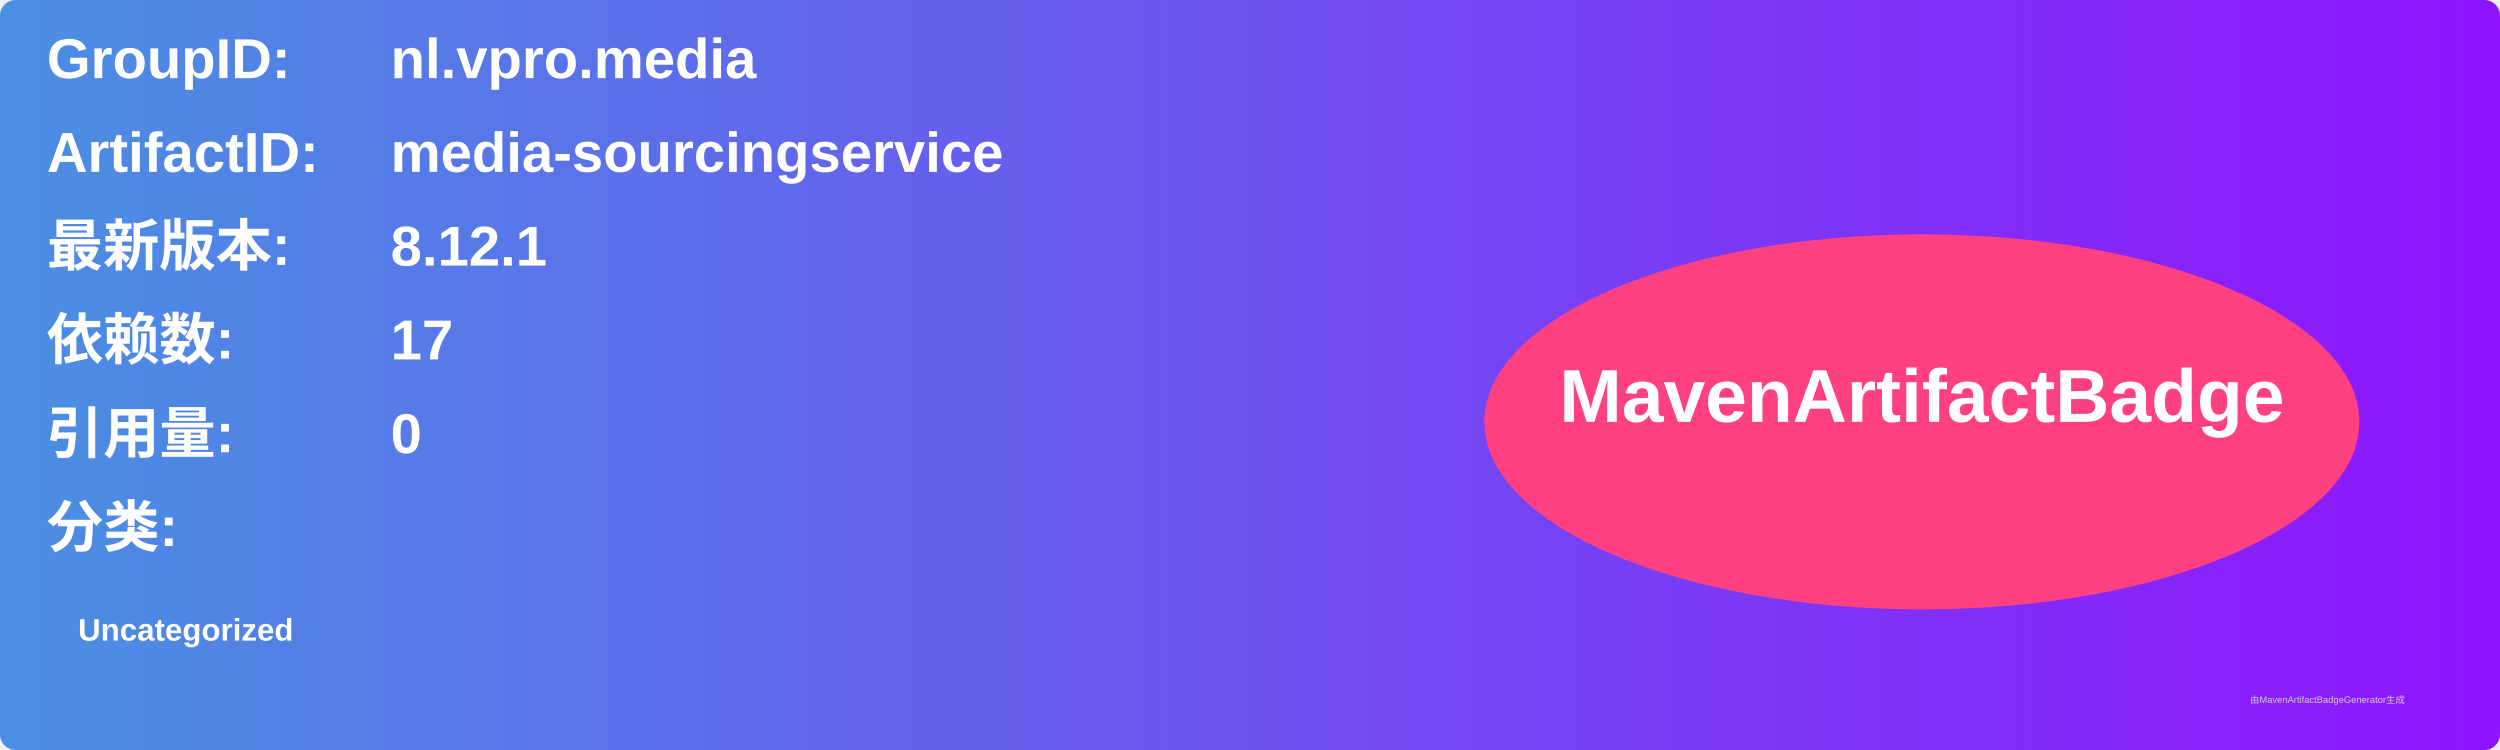
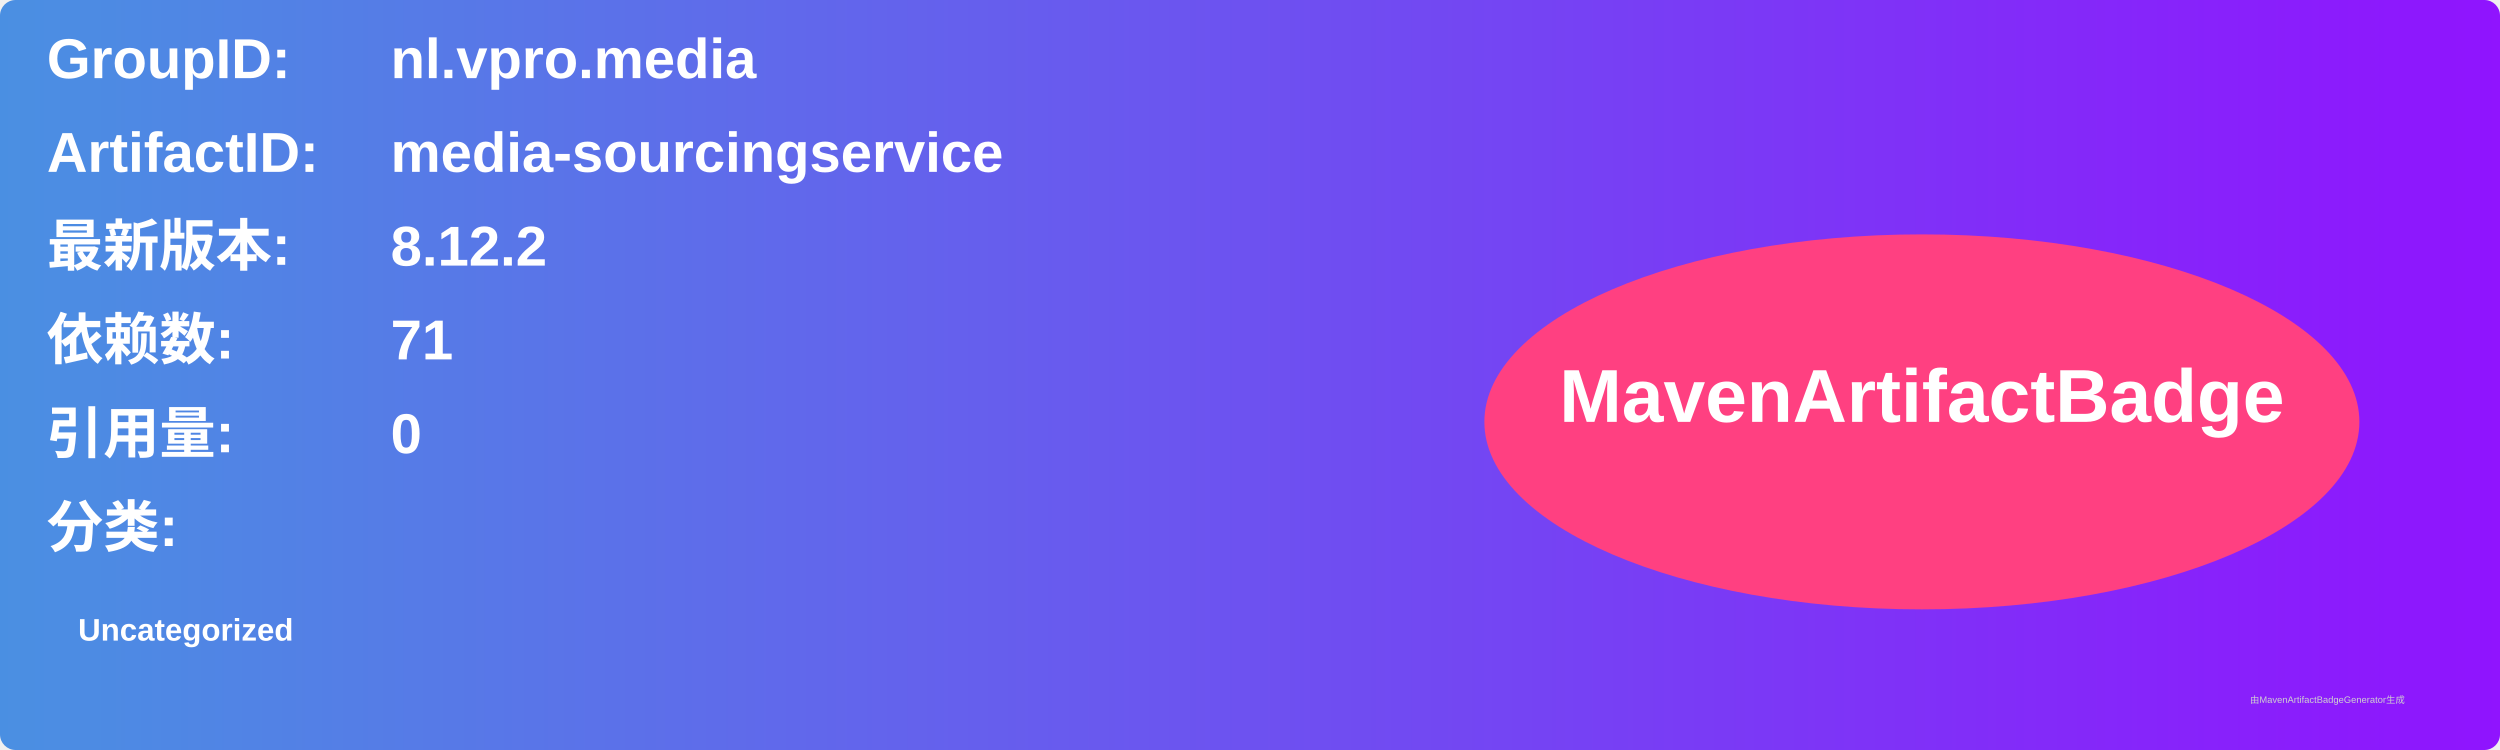
<svg xmlns="http://www.w3.org/2000/svg" width="800" height="240" viewBox="0 0 800 240">
  <linearGradient id="grad" x1="0%" y1="0%" x2="100%" y2="0%">
    <stop offset="0%" stop-color="#4a90e2" />
    <stop offset="100%" stop-color="#9013fe" />
  </linearGradient>
  <rect width="100%" height="100%" rx="5" ry="5" fill="url(#grad)" />
  <g transform="translate(15, 15)">
    <text x="0" y="10" font-family="Arial" font-size="18" fill="white" font-weight="bold" width="260">GroupID:</text>
    <text x="110" y="10" font-family="Arial" font-size="18" fill="white" font-weight="bold" width="460">nl.vpro.media</text>
    <text x="0" y="40" font-family="Arial" font-size="18" fill="white" font-weight="bold" width="260">ArtifactID:</text>
    <text x="110" y="40" font-family="Arial" font-size="18" fill="white" font-weight="bold" width="460">media-sourcingservice</text>
    <text x="0" y="70" font-family="Arial" font-size="18" fill="white" font-weight="bold">最新版本:</text>
    <text x="110" y="70" font-family="Arial" font-size="18" fill="white" font-weight="bold">
-       <tspan font-weight="bold">8.12.1</tspan>
+       <tspan font-weight="bold">8.12.2</tspan>
    </text>
    <text x="0" y="100" font-family="Arial" font-size="18" fill="white" font-weight="bold">依赖数: </text>
    <text x="110" y="100" font-family="Arial" font-size="18" fill="white">
-       <tspan font-weight="bold">17</tspan>
+       <tspan font-weight="bold">71</tspan>
    </text>
    <text x="0" y="130" font-family="Arial" font-size="18" fill="white" font-weight="bold">引用量: </text>
    <text x="110" y="130" font-family="Arial" font-size="18" fill="white">
      <tspan font-weight="bold">0</tspan>
    </text>
    <text x="0" y="160" font-family="Arial" font-size="18" fill="white" font-weight="bold">分类:</text>
    <text x="10" y="190" font-family="Arial" font-size="10" fill="white">
      <tspan font-weight="bold">Uncategorized</tspan>
    </text>
    <ellipse cx="600" cy="120" rx="140" ry="60" fill="#ff4081" />
    <text x="600" y="120" text-anchor="middle" font-family="Arial" font-size="24" fill="white" font-weight="bold">MavenArtifactBadge</text>
  </g>
  <text x="720" y="225" font-family="Arial" font-size="3" fill="#d0d0d0">由MavenArtifactBadgeGenerator生成</text>
</svg>
